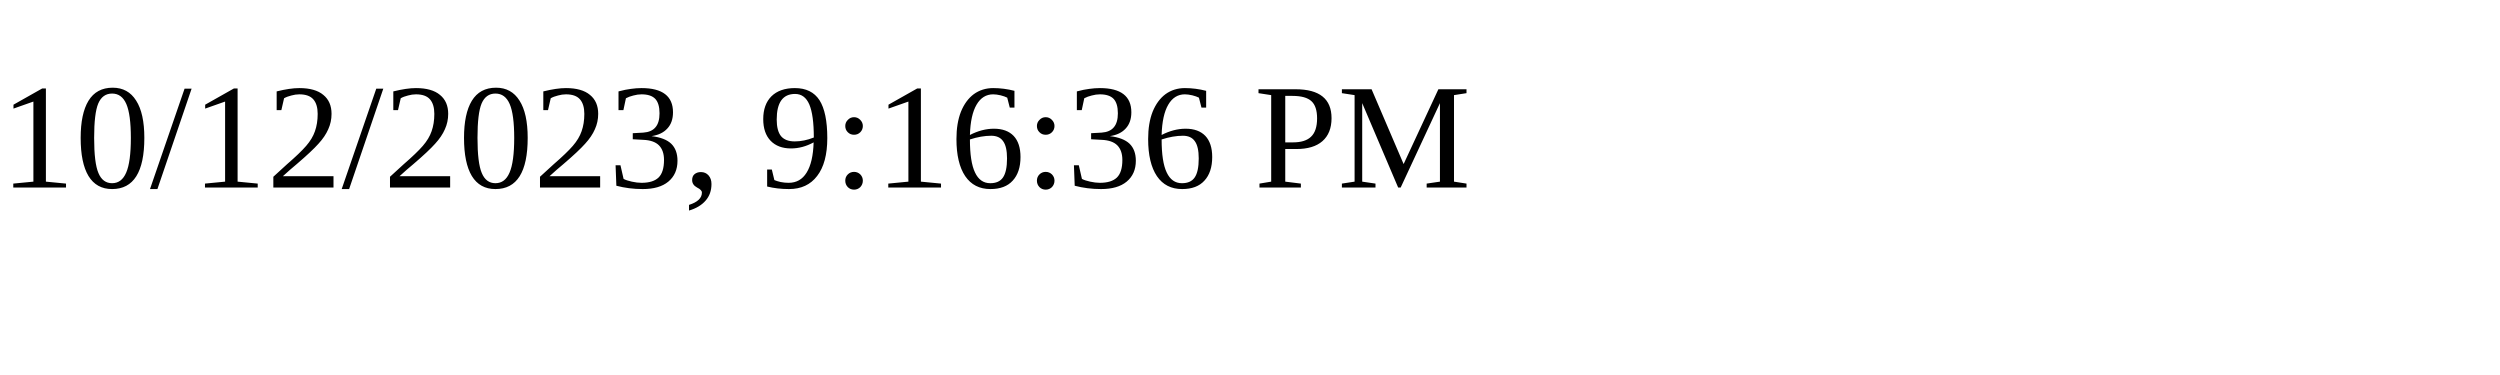
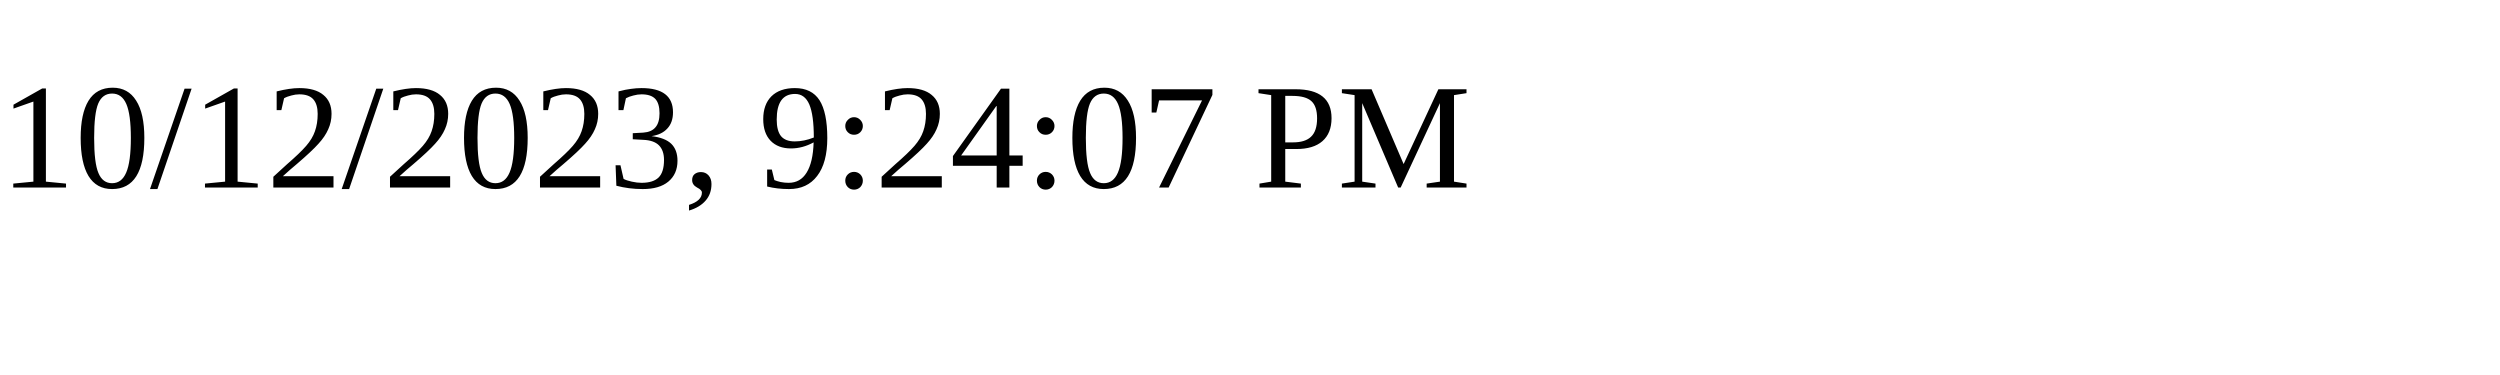
<svg xmlns="http://www.w3.org/2000/svg" height="30" width="200">
-   <text x="0" y="15">10/12/2023, 9:16:36 PM</text>
+   <text x="0" y="15">10/12/2023, 9:24:07 PM</text>
</svg>
